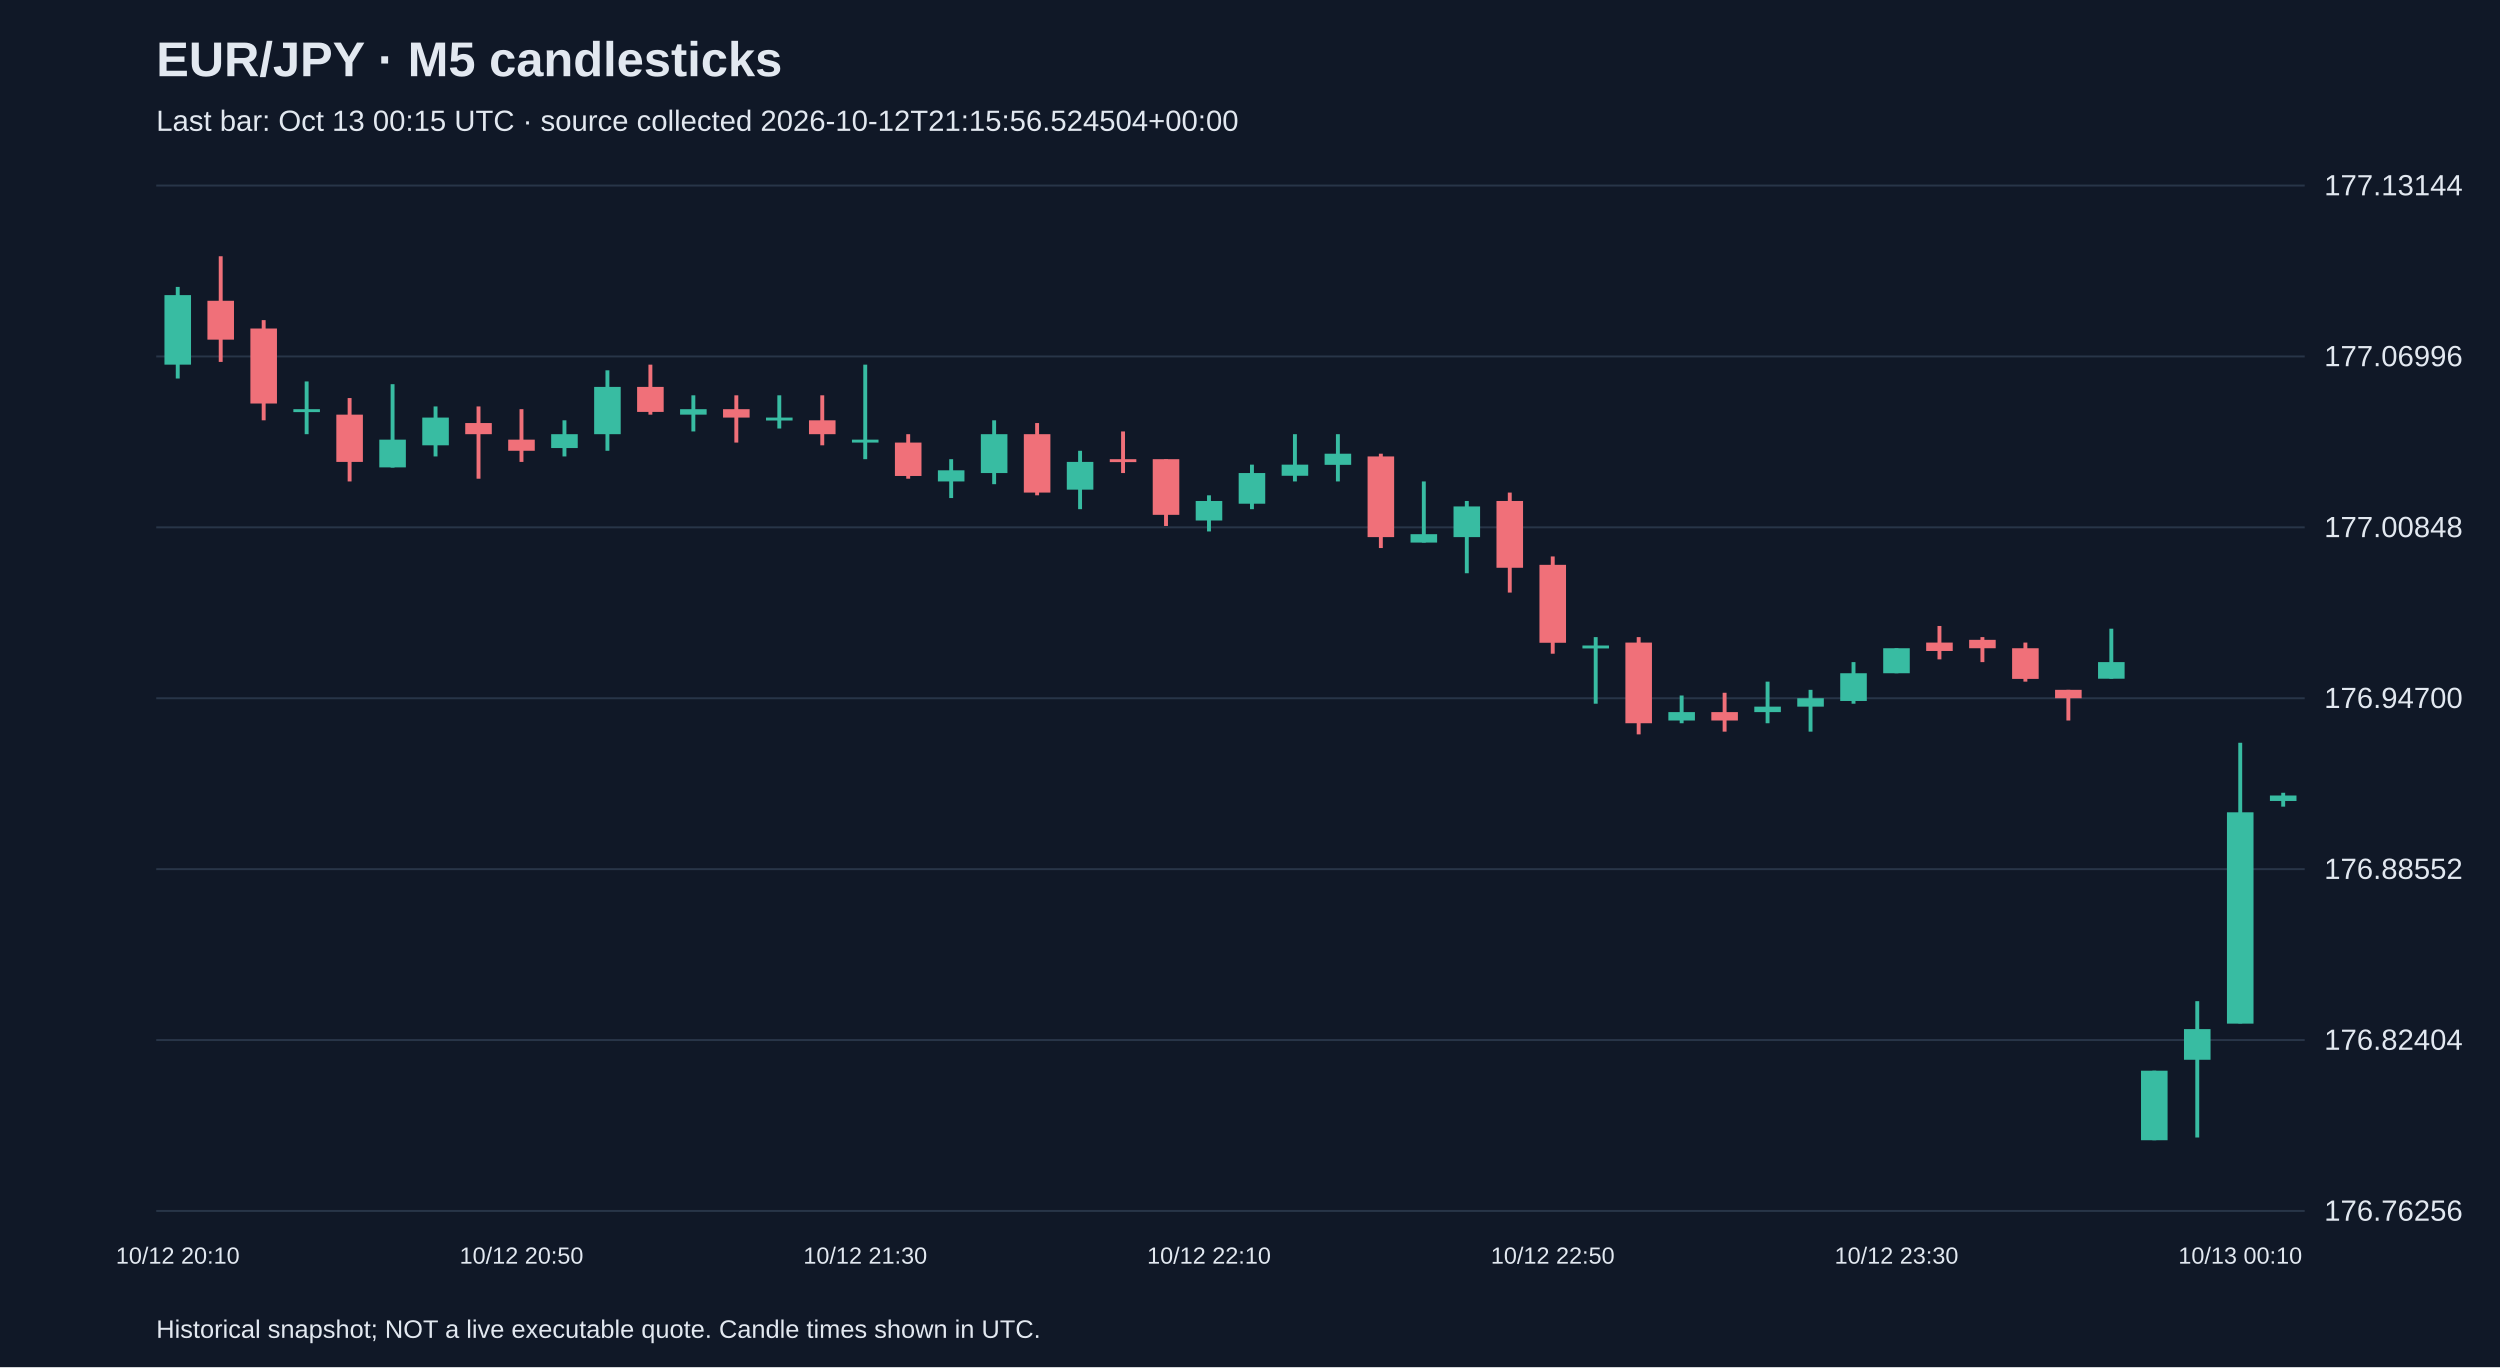
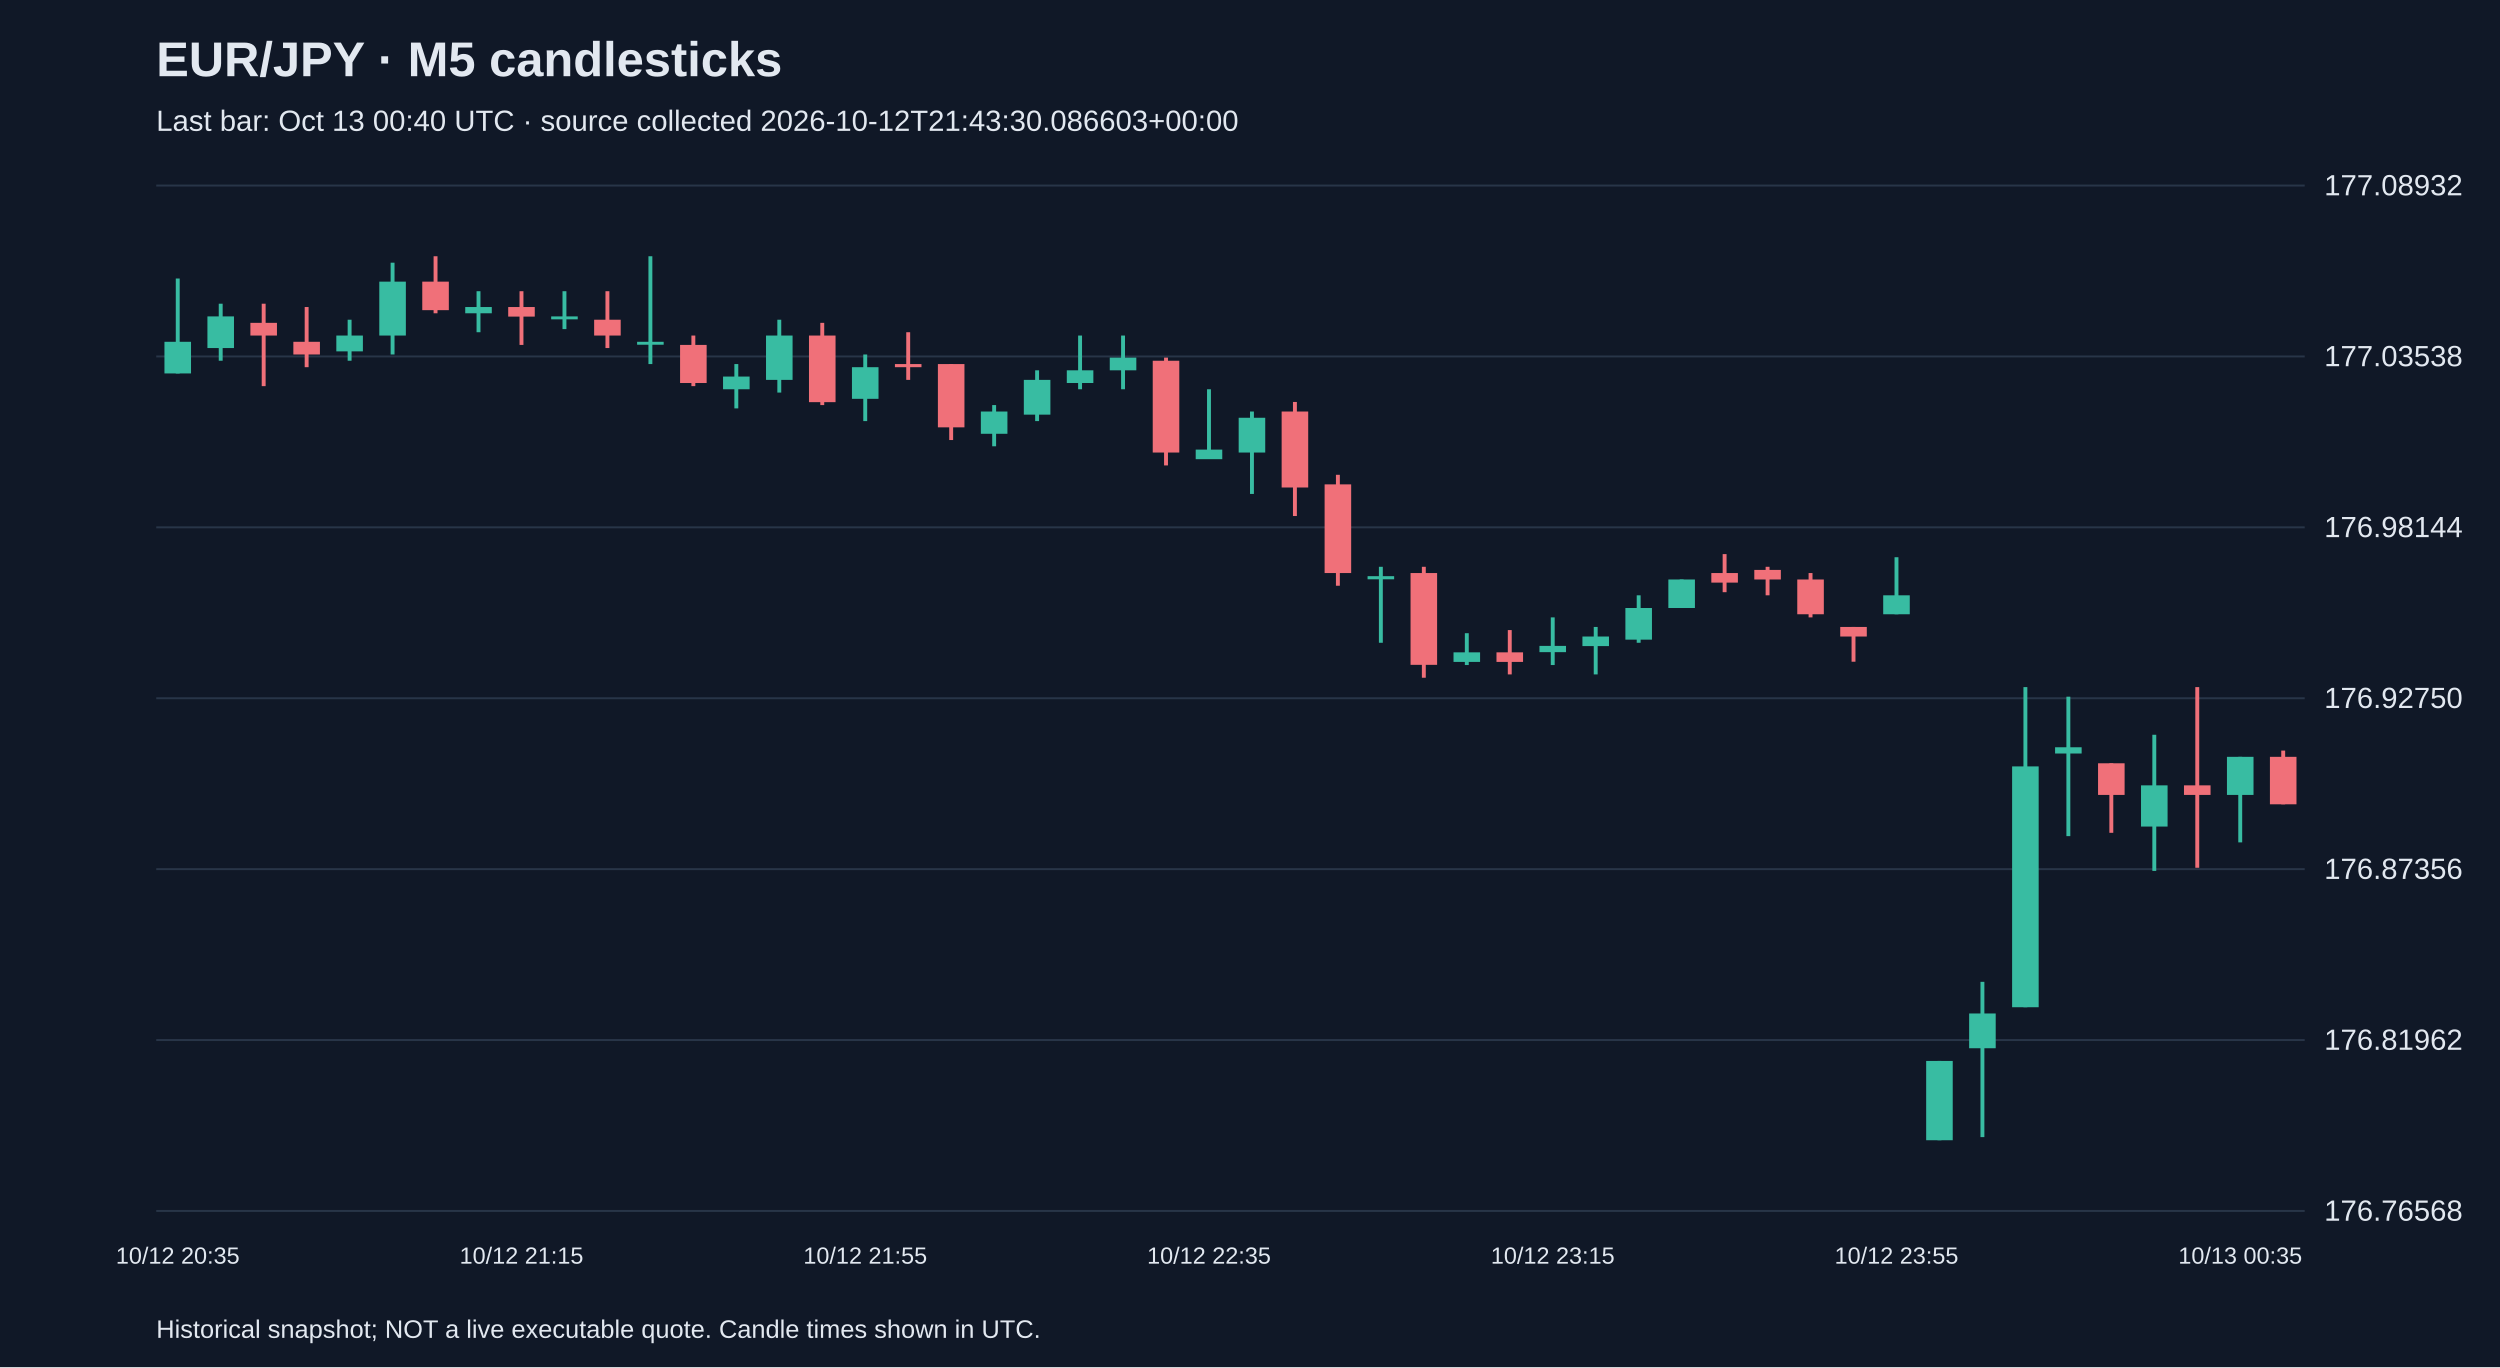
<svg xmlns="http://www.w3.org/2000/svg" viewBox="0 0 1280 700">
  <rect width="100%" height="100%" fill="#101827" />
  <style>text{font-family:Arial,sans-serif;fill:#e2e8f0}</style>
  <text x="80" y="39" font-size="25" font-weight="bold">EUR/JPY · M5 candlesticks</text>
-   <text x="80" y="67" font-size="15" fill="#a6b1c5">Last bar: Oct 13 00:15 UTC · source collected 2026-10-12T21:15:56.524504+00:00</text>
+   <text x="80" y="67" font-size="15" fill="#a6b1c5">Last bar: Oct 13 00:40 UTC · source collected 2026-10-12T21:43:30.086603+00:00</text>
  <line x1="80" y1="620.0" x2="1180" y2="620.0" stroke="#283548" />
-   <text x="1190" y="625.0" font-size="15">176.76256</text>
+   <text x="1190" y="625.0" font-size="15">176.76568</text>
  <line x1="80" y1="532.5" x2="1180" y2="532.5" stroke="#283548" />
-   <text x="1190" y="537.5" font-size="15">176.82404</text>
+   <text x="1190" y="537.5" font-size="15">176.81962</text>
  <line x1="80" y1="445.0" x2="1180" y2="445.0" stroke="#283548" />
-   <text x="1190" y="450.0" font-size="15">176.88552</text>
+   <text x="1190" y="450.0" font-size="15">176.87356</text>
  <line x1="80" y1="357.5" x2="1180" y2="357.5" stroke="#283548" />
-   <text x="1190" y="362.5" font-size="15">176.94700</text>
+   <text x="1190" y="362.5" font-size="15">176.92750</text>
  <line x1="80" y1="270.0" x2="1180" y2="270.0" stroke="#283548" />
-   <text x="1190" y="275.0" font-size="15">177.00848</text>
+   <text x="1190" y="275.0" font-size="15">176.98144</text>
  <line x1="80" y1="182.5" x2="1180" y2="182.5" stroke="#283548" />
-   <text x="1190" y="187.5" font-size="15">177.06996</text>
+   <text x="1190" y="187.5" font-size="15">177.03538</text>
  <line x1="80" y1="95.0" x2="1180" y2="95.0" stroke="#283548" />
-   <text x="1190" y="100.0" font-size="15">177.13144</text>
-   <line x1="91.0" y1="146.9" x2="91.0" y2="193.8" stroke="#38bca2" stroke-width="2" />
-   <rect x="84.2" y="151.1" width="13.6" height="35.6" fill="#38bca2" />
-   <text x="91.0" y="647" text-anchor="middle" font-size="12">10/12 20:10</text>
-   <line x1="113.0" y1="131.2" x2="113.0" y2="185.3" stroke="#f07079" stroke-width="2" />
-   <rect x="106.2" y="154.0" width="13.6" height="19.9" fill="#f07079" />
-   <line x1="135.0" y1="163.9" x2="135.0" y2="215.2" stroke="#f07079" stroke-width="2" />
-   <rect x="128.2" y="168.2" width="13.6" height="38.4" fill="#f07079" />
-   <line x1="157.0" y1="195.3" x2="157.0" y2="222.3" stroke="#38bca2" stroke-width="2" />
-   <rect x="150.2" y="209.5" width="13.6" height="1.5" fill="#38bca2" />
-   <line x1="179.0" y1="203.8" x2="179.0" y2="246.5" stroke="#f07079" stroke-width="2" />
-   <rect x="172.2" y="212.3" width="13.6" height="24.2" fill="#f07079" />
-   <line x1="201.0" y1="196.7" x2="201.0" y2="239.4" stroke="#38bca2" stroke-width="2" />
-   <rect x="194.2" y="225.1" width="13.6" height="14.2" fill="#38bca2" />
-   <line x1="223.0" y1="208.1" x2="223.0" y2="233.7" stroke="#38bca2" stroke-width="2" />
-   <rect x="216.2" y="213.8" width="13.6" height="14.2" fill="#38bca2" />
-   <line x1="245.0" y1="208.1" x2="245.0" y2="245.1" stroke="#f07079" stroke-width="2" />
-   <rect x="238.2" y="216.6" width="13.6" height="5.7" fill="#f07079" />
-   <line x1="267.0" y1="209.5" x2="267.0" y2="236.5" stroke="#f07079" stroke-width="2" />
-   <rect x="260.2" y="225.1" width="13.6" height="5.7" fill="#f07079" />
-   <text x="267.0" y="647" text-anchor="middle" font-size="12">10/12 20:50</text>
-   <line x1="289.0" y1="215.2" x2="289.0" y2="233.7" stroke="#38bca2" stroke-width="2" />
-   <rect x="282.2" y="222.3" width="13.6" height="7.1" fill="#38bca2" />
-   <line x1="311.0" y1="189.6" x2="311.0" y2="230.8" stroke="#38bca2" stroke-width="2" />
-   <rect x="304.2" y="198.1" width="13.6" height="24.2" fill="#38bca2" />
-   <line x1="333.0" y1="186.7" x2="333.0" y2="212.3" stroke="#f07079" stroke-width="2" />
-   <rect x="326.2" y="198.1" width="13.6" height="12.8" fill="#f07079" />
-   <line x1="355.0" y1="202.4" x2="355.0" y2="220.9" stroke="#38bca2" stroke-width="2" />
-   <rect x="348.2" y="209.5" width="13.6" height="2.8" fill="#38bca2" />
-   <line x1="377.0" y1="202.4" x2="377.0" y2="226.6" stroke="#f07079" stroke-width="2" />
-   <rect x="370.2" y="209.5" width="13.6" height="4.3" fill="#f07079" />
-   <line x1="399.0" y1="202.4" x2="399.0" y2="219.4" stroke="#38bca2" stroke-width="2" />
-   <rect x="392.2" y="213.8" width="13.6" height="1.5" fill="#38bca2" />
-   <line x1="421.0" y1="202.4" x2="421.0" y2="228.0" stroke="#f07079" stroke-width="2" />
-   <rect x="414.2" y="215.2" width="13.6" height="7.1" fill="#f07079" />
-   <line x1="443.0" y1="186.7" x2="443.0" y2="235.1" stroke="#38bca2" stroke-width="2" />
-   <rect x="436.2" y="225.1" width="13.6" height="1.5" fill="#38bca2" />
-   <text x="443.0" y="647" text-anchor="middle" font-size="12">10/12 21:30</text>
-   <line x1="465.0" y1="222.3" x2="465.0" y2="245.1" stroke="#f07079" stroke-width="2" />
-   <rect x="458.2" y="226.6" width="13.6" height="17.1" fill="#f07079" />
-   <line x1="487.0" y1="235.1" x2="487.0" y2="255.0" stroke="#38bca2" stroke-width="2" />
-   <rect x="480.2" y="240.8" width="13.6" height="5.7" fill="#38bca2" />
-   <line x1="509.0" y1="215.2" x2="509.0" y2="247.9" stroke="#38bca2" stroke-width="2" />
-   <rect x="502.2" y="222.3" width="13.6" height="19.9" fill="#38bca2" />
-   <line x1="531.0" y1="216.6" x2="531.0" y2="253.6" stroke="#f07079" stroke-width="2" />
-   <rect x="524.2" y="222.3" width="13.6" height="29.9" fill="#f07079" />
-   <line x1="553.0" y1="230.8" x2="553.0" y2="260.7" stroke="#38bca2" stroke-width="2" />
-   <rect x="546.2" y="236.5" width="13.6" height="14.2" fill="#38bca2" />
-   <line x1="575.0" y1="220.9" x2="575.0" y2="242.2" stroke="#f07079" stroke-width="2" />
-   <rect x="568.2" y="235.1" width="13.6" height="1.5" fill="#f07079" />
-   <line x1="597.0" y1="235.1" x2="597.0" y2="269.3" stroke="#f07079" stroke-width="2" />
-   <rect x="590.2" y="235.1" width="13.6" height="28.5" fill="#f07079" />
-   <line x1="619.0" y1="253.6" x2="619.0" y2="272.1" stroke="#38bca2" stroke-width="2" />
-   <rect x="612.2" y="256.5" width="13.6" height="10.0" fill="#38bca2" />
-   <text x="619.0" y="647" text-anchor="middle" font-size="12">10/12 22:10</text>
-   <line x1="641.0" y1="237.9" x2="641.0" y2="260.7" stroke="#38bca2" stroke-width="2" />
-   <rect x="634.2" y="242.2" width="13.6" height="15.7" fill="#38bca2" />
-   <line x1="663.0" y1="222.3" x2="663.0" y2="246.5" stroke="#38bca2" stroke-width="2" />
-   <rect x="656.2" y="237.9" width="13.6" height="5.7" fill="#38bca2" />
-   <line x1="685.0" y1="222.3" x2="685.0" y2="246.5" stroke="#38bca2" stroke-width="2" />
-   <rect x="678.2" y="232.3" width="13.6" height="5.7" fill="#38bca2" />
-   <line x1="707.0" y1="232.3" x2="707.0" y2="280.6" stroke="#f07079" stroke-width="2" />
-   <rect x="700.2" y="233.7" width="13.6" height="41.3" fill="#f07079" />
-   <line x1="729.0" y1="246.5" x2="729.0" y2="277.8" stroke="#38bca2" stroke-width="2" />
-   <rect x="722.2" y="273.5" width="13.6" height="4.3" fill="#38bca2" />
-   <line x1="751.0" y1="256.5" x2="751.0" y2="293.5" stroke="#38bca2" stroke-width="2" />
-   <rect x="744.2" y="259.3" width="13.6" height="15.7" fill="#38bca2" />
-   <line x1="773.0" y1="252.2" x2="773.0" y2="303.4" stroke="#f07079" stroke-width="2" />
-   <rect x="766.2" y="256.5" width="13.6" height="34.2" fill="#f07079" />
-   <line x1="795.0" y1="284.9" x2="795.0" y2="334.7" stroke="#f07079" stroke-width="2" />
-   <rect x="788.2" y="289.2" width="13.6" height="39.9" fill="#f07079" />
-   <text x="795.0" y="647" text-anchor="middle" font-size="12">10/12 22:50</text>
-   <line x1="817.0" y1="326.2" x2="817.0" y2="360.3" stroke="#38bca2" stroke-width="2" />
-   <rect x="810.2" y="330.5" width="13.6" height="1.5" fill="#38bca2" />
-   <line x1="839.0" y1="326.2" x2="839.0" y2="376.0" stroke="#f07079" stroke-width="2" />
-   <rect x="832.2" y="329.0" width="13.6" height="41.3" fill="#f07079" />
-   <line x1="861.0" y1="356.1" x2="861.0" y2="370.3" stroke="#38bca2" stroke-width="2" />
-   <rect x="854.2" y="364.6" width="13.6" height="4.3" fill="#38bca2" />
-   <line x1="883.0" y1="354.7" x2="883.0" y2="374.6" stroke="#f07079" stroke-width="2" />
-   <rect x="876.2" y="364.6" width="13.6" height="4.3" fill="#f07079" />
-   <line x1="905.0" y1="349.0" x2="905.0" y2="370.3" stroke="#38bca2" stroke-width="2" />
-   <rect x="898.2" y="361.8" width="13.6" height="2.8" fill="#38bca2" />
-   <line x1="927.0" y1="353.2" x2="927.0" y2="374.6" stroke="#38bca2" stroke-width="2" />
-   <rect x="920.2" y="357.5" width="13.6" height="4.3" fill="#38bca2" />
-   <line x1="949.0" y1="339.0" x2="949.0" y2="360.3" stroke="#38bca2" stroke-width="2" />
-   <rect x="942.2" y="344.7" width="13.6" height="14.2" fill="#38bca2" />
-   <line x1="971.0" y1="331.9" x2="971.0" y2="344.7" stroke="#38bca2" stroke-width="2" />
-   <rect x="964.2" y="331.9" width="13.6" height="12.8" fill="#38bca2" />
-   <text x="971.0" y="647" text-anchor="middle" font-size="12">10/12 23:30</text>
-   <line x1="993.0" y1="320.5" x2="993.0" y2="337.6" stroke="#f07079" stroke-width="2" />
-   <rect x="986.2" y="329.0" width="13.6" height="4.3" fill="#f07079" />
-   <line x1="1015.0" y1="326.2" x2="1015.0" y2="339.0" stroke="#f07079" stroke-width="2" />
-   <rect x="1008.2" y="327.6" width="13.6" height="4.3" fill="#f07079" />
-   <line x1="1037.0" y1="329.0" x2="1037.0" y2="349.0" stroke="#f07079" stroke-width="2" />
-   <rect x="1030.2" y="331.9" width="13.6" height="15.7" fill="#f07079" />
-   <line x1="1059.0" y1="353.2" x2="1059.0" y2="368.9" stroke="#f07079" stroke-width="2" />
-   <rect x="1052.2" y="353.2" width="13.6" height="4.3" fill="#f07079" />
-   <line x1="1081.0" y1="321.9" x2="1081.0" y2="347.5" stroke="#38bca2" stroke-width="2" />
-   <rect x="1074.2" y="339.0" width="13.6" height="8.5" fill="#38bca2" />
-   <line x1="1103.0" y1="548.2" x2="1103.0" y2="583.8" stroke="#38bca2" stroke-width="2" />
-   <rect x="1096.2" y="548.2" width="13.6" height="35.6" fill="#38bca2" />
-   <line x1="1125.0" y1="512.6" x2="1125.0" y2="582.4" stroke="#38bca2" stroke-width="2" />
-   <rect x="1118.2" y="526.9" width="13.6" height="15.7" fill="#38bca2" />
-   <line x1="1147.0" y1="380.3" x2="1147.0" y2="524.0" stroke="#38bca2" stroke-width="2" />
-   <rect x="1140.2" y="415.9" width="13.6" height="108.2" fill="#38bca2" />
-   <text x="1147.0" y="647" text-anchor="middle" font-size="12">10/13 00:10</text>
-   <line x1="1169.0" y1="405.9" x2="1169.0" y2="413.0" stroke="#38bca2" stroke-width="2" />
-   <rect x="1162.2" y="407.3" width="13.6" height="2.8" fill="#38bca2" />
+   <text x="1190" y="100.0" font-size="15">177.08932</text>
+   <line x1="91.0" y1="142.6" x2="91.0" y2="191.2" stroke="#38bca2" stroke-width="2" />
+   <rect x="84.2" y="175.0" width="13.6" height="16.2" fill="#38bca2" />
+   <text x="91.0" y="647" text-anchor="middle" font-size="12">10/12 20:35</text>
+   <line x1="113.0" y1="155.5" x2="113.0" y2="184.7" stroke="#38bca2" stroke-width="2" />
+   <rect x="106.2" y="162.0" width="13.6" height="16.2" fill="#38bca2" />
+   <line x1="135.0" y1="155.5" x2="135.0" y2="197.7" stroke="#f07079" stroke-width="2" />
+   <rect x="128.2" y="165.3" width="13.6" height="6.5" fill="#f07079" />
+   <line x1="157.0" y1="157.2" x2="157.0" y2="188.0" stroke="#f07079" stroke-width="2" />
+   <rect x="150.2" y="175.0" width="13.6" height="6.5" fill="#f07079" />
+   <line x1="179.0" y1="163.7" x2="179.0" y2="184.7" stroke="#38bca2" stroke-width="2" />
+   <rect x="172.2" y="171.8" width="13.6" height="8.1" fill="#38bca2" />
+   <line x1="201.0" y1="134.5" x2="201.0" y2="181.5" stroke="#38bca2" stroke-width="2" />
+   <rect x="194.2" y="144.2" width="13.6" height="27.6" fill="#38bca2" />
+   <line x1="223.0" y1="131.2" x2="223.0" y2="160.4" stroke="#f07079" stroke-width="2" />
+   <rect x="216.2" y="144.2" width="13.6" height="14.6" fill="#f07079" />
+   <line x1="245.0" y1="149.1" x2="245.0" y2="170.1" stroke="#38bca2" stroke-width="2" />
+   <rect x="238.2" y="157.2" width="13.6" height="3.2" fill="#38bca2" />
+   <line x1="267.0" y1="149.1" x2="267.0" y2="176.6" stroke="#f07079" stroke-width="2" />
+   <rect x="260.2" y="157.2" width="13.6" height="4.9" fill="#f07079" />
+   <text x="267.0" y="647" text-anchor="middle" font-size="12">10/12 21:15</text>
+   <line x1="289.0" y1="149.1" x2="289.0" y2="168.5" stroke="#38bca2" stroke-width="2" />
+   <rect x="282.2" y="162.0" width="13.6" height="1.5" fill="#38bca2" />
+   <line x1="311.0" y1="149.1" x2="311.0" y2="178.2" stroke="#f07079" stroke-width="2" />
+   <rect x="304.2" y="163.7" width="13.6" height="8.1" fill="#f07079" />
+   <line x1="333.0" y1="131.2" x2="333.0" y2="186.4" stroke="#38bca2" stroke-width="2" />
+   <rect x="326.2" y="175.0" width="13.6" height="1.5" fill="#38bca2" />
+   <line x1="355.0" y1="171.8" x2="355.0" y2="197.7" stroke="#f07079" stroke-width="2" />
+   <rect x="348.2" y="176.6" width="13.6" height="19.5" fill="#f07079" />
+   <line x1="377.0" y1="186.4" x2="377.0" y2="209.1" stroke="#38bca2" stroke-width="2" />
+   <rect x="370.2" y="192.8" width="13.6" height="6.5" fill="#38bca2" />
+   <line x1="399.0" y1="163.7" x2="399.0" y2="201.0" stroke="#38bca2" stroke-width="2" />
+   <rect x="392.2" y="171.8" width="13.6" height="22.7" fill="#38bca2" />
+   <line x1="421.0" y1="165.3" x2="421.0" y2="207.4" stroke="#f07079" stroke-width="2" />
+   <rect x="414.2" y="171.8" width="13.6" height="34.1" fill="#f07079" />
+   <line x1="443.0" y1="181.5" x2="443.0" y2="215.6" stroke="#38bca2" stroke-width="2" />
+   <rect x="436.2" y="188.0" width="13.6" height="16.2" fill="#38bca2" />
+   <text x="443.0" y="647" text-anchor="middle" font-size="12">10/12 21:55</text>
+   <line x1="465.0" y1="170.1" x2="465.0" y2="194.5" stroke="#f07079" stroke-width="2" />
+   <rect x="458.2" y="186.4" width="13.6" height="1.6" fill="#f07079" />
+   <line x1="487.0" y1="186.4" x2="487.0" y2="225.3" stroke="#f07079" stroke-width="2" />
+   <rect x="480.2" y="186.4" width="13.6" height="32.4" fill="#f07079" />
+   <line x1="509.0" y1="207.4" x2="509.0" y2="228.5" stroke="#38bca2" stroke-width="2" />
+   <rect x="502.2" y="210.7" width="13.6" height="11.4" fill="#38bca2" />
+   <line x1="531.0" y1="189.6" x2="531.0" y2="215.6" stroke="#38bca2" stroke-width="2" />
+   <rect x="524.2" y="194.5" width="13.6" height="17.8" fill="#38bca2" />
+   <line x1="553.0" y1="171.8" x2="553.0" y2="199.3" stroke="#38bca2" stroke-width="2" />
+   <rect x="546.2" y="189.6" width="13.6" height="6.5" fill="#38bca2" />
+   <line x1="575.0" y1="171.8" x2="575.0" y2="199.3" stroke="#38bca2" stroke-width="2" />
+   <rect x="568.2" y="183.1" width="13.6" height="6.5" fill="#38bca2" />
+   <line x1="597.0" y1="183.1" x2="597.0" y2="238.3" stroke="#f07079" stroke-width="2" />
+   <rect x="590.2" y="184.7" width="13.6" height="47.0" fill="#f07079" />
+   <line x1="619.0" y1="199.3" x2="619.0" y2="235.0" stroke="#38bca2" stroke-width="2" />
+   <rect x="612.2" y="230.2" width="13.6" height="4.9" fill="#38bca2" />
+   <text x="619.0" y="647" text-anchor="middle" font-size="12">10/12 22:35</text>
+   <line x1="641.0" y1="210.7" x2="641.0" y2="252.9" stroke="#38bca2" stroke-width="2" />
+   <rect x="634.2" y="213.9" width="13.6" height="17.8" fill="#38bca2" />
+   <line x1="663.0" y1="205.8" x2="663.0" y2="264.2" stroke="#f07079" stroke-width="2" />
+   <rect x="656.2" y="210.7" width="13.6" height="38.9" fill="#f07079" />
+   <line x1="685.0" y1="243.1" x2="685.0" y2="299.9" stroke="#f07079" stroke-width="2" />
+   <rect x="678.2" y="248.0" width="13.6" height="45.4" fill="#f07079" />
+   <line x1="707.0" y1="290.2" x2="707.0" y2="329.1" stroke="#38bca2" stroke-width="2" />
+   <rect x="700.2" y="295.0" width="13.6" height="1.6" fill="#38bca2" />
+   <line x1="729.0" y1="290.2" x2="729.0" y2="347.0" stroke="#f07079" stroke-width="2" />
+   <rect x="722.2" y="293.4" width="13.6" height="47.0" fill="#f07079" />
+   <line x1="751.0" y1="324.2" x2="751.0" y2="340.5" stroke="#38bca2" stroke-width="2" />
+   <rect x="744.2" y="334.0" width="13.6" height="4.9" fill="#38bca2" />
+   <line x1="773.0" y1="322.6" x2="773.0" y2="345.3" stroke="#f07079" stroke-width="2" />
+   <rect x="766.2" y="334.0" width="13.6" height="4.9" fill="#f07079" />
+   <line x1="795.0" y1="316.1" x2="795.0" y2="340.5" stroke="#38bca2" stroke-width="2" />
+   <rect x="788.2" y="330.7" width="13.6" height="3.2" fill="#38bca2" />
+   <text x="795.0" y="647" text-anchor="middle" font-size="12">10/12 23:15</text>
+   <line x1="817.0" y1="321.0" x2="817.0" y2="345.3" stroke="#38bca2" stroke-width="2" />
+   <rect x="810.2" y="325.9" width="13.6" height="4.9" fill="#38bca2" />
+   <line x1="839.0" y1="304.8" x2="839.0" y2="329.1" stroke="#38bca2" stroke-width="2" />
+   <rect x="832.2" y="311.3" width="13.6" height="16.2" fill="#38bca2" />
+   <line x1="861.0" y1="296.7" x2="861.0" y2="311.3" stroke="#38bca2" stroke-width="2" />
+   <rect x="854.2" y="296.7" width="13.6" height="14.6" fill="#38bca2" />
+   <line x1="883.0" y1="283.7" x2="883.0" y2="303.2" stroke="#f07079" stroke-width="2" />
+   <rect x="876.2" y="293.4" width="13.6" height="4.9" fill="#f07079" />
+   <line x1="905.0" y1="290.2" x2="905.0" y2="304.8" stroke="#f07079" stroke-width="2" />
+   <rect x="898.2" y="291.8" width="13.6" height="4.9" fill="#f07079" />
+   <line x1="927.0" y1="293.4" x2="927.0" y2="316.1" stroke="#f07079" stroke-width="2" />
+   <rect x="920.2" y="296.7" width="13.6" height="17.8" fill="#f07079" />
+   <line x1="949.0" y1="321.0" x2="949.0" y2="338.8" stroke="#f07079" stroke-width="2" />
+   <rect x="942.2" y="321.0" width="13.6" height="4.9" fill="#f07079" />
+   <line x1="971.0" y1="285.3" x2="971.0" y2="314.5" stroke="#38bca2" stroke-width="2" />
+   <rect x="964.2" y="304.8" width="13.6" height="9.7" fill="#38bca2" />
+   <text x="971.0" y="647" text-anchor="middle" font-size="12">10/12 23:55</text>
+   <line x1="993.0" y1="543.2" x2="993.0" y2="583.8" stroke="#38bca2" stroke-width="2" />
+   <rect x="986.2" y="543.2" width="13.6" height="40.6" fill="#38bca2" />
+   <line x1="1015.0" y1="502.7" x2="1015.0" y2="582.2" stroke="#38bca2" stroke-width="2" />
+   <rect x="1008.2" y="518.9" width="13.6" height="17.8" fill="#38bca2" />
+   <line x1="1037.0" y1="351.8" x2="1037.0" y2="515.7" stroke="#38bca2" stroke-width="2" />
+   <rect x="1030.2" y="392.4" width="13.6" height="123.3" fill="#38bca2" />
+   <line x1="1059.0" y1="356.7" x2="1059.0" y2="428.1" stroke="#38bca2" stroke-width="2" />
+   <rect x="1052.2" y="382.6" width="13.6" height="3.2" fill="#38bca2" />
+   <line x1="1081.0" y1="390.8" x2="1081.0" y2="426.4" stroke="#f07079" stroke-width="2" />
+   <rect x="1074.2" y="390.8" width="13.6" height="16.2" fill="#f07079" />
+   <line x1="1103.0" y1="376.2" x2="1103.0" y2="445.9" stroke="#38bca2" stroke-width="2" />
+   <rect x="1096.2" y="402.1" width="13.6" height="21.1" fill="#38bca2" />
+   <line x1="1125.0" y1="351.8" x2="1125.0" y2="444.3" stroke="#f07079" stroke-width="2" />
+   <rect x="1118.2" y="402.1" width="13.6" height="4.9" fill="#f07079" />
+   <line x1="1147.0" y1="387.5" x2="1147.0" y2="431.3" stroke="#38bca2" stroke-width="2" />
+   <rect x="1140.2" y="387.5" width="13.6" height="19.5" fill="#38bca2" />
+   <text x="1147.0" y="647" text-anchor="middle" font-size="12">10/13 00:35</text>
+   <line x1="1169.0" y1="384.3" x2="1169.0" y2="411.8" stroke="#f07079" stroke-width="2" />
+   <rect x="1162.2" y="387.5" width="13.6" height="24.3" fill="#f07079" />
  <text x="80" y="685" font-size="13">Historical snapshot; NOT a live executable quote. Candle times shown in UTC.</text>
</svg>
